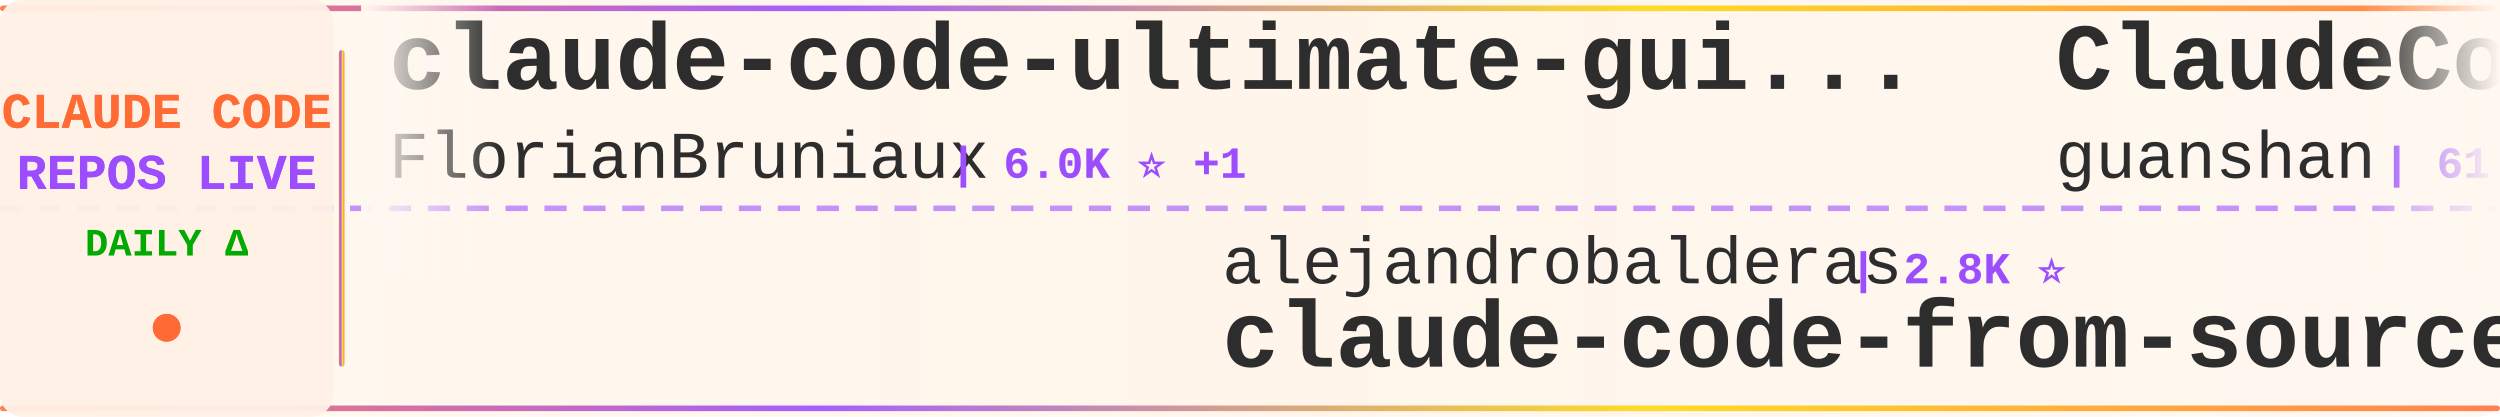
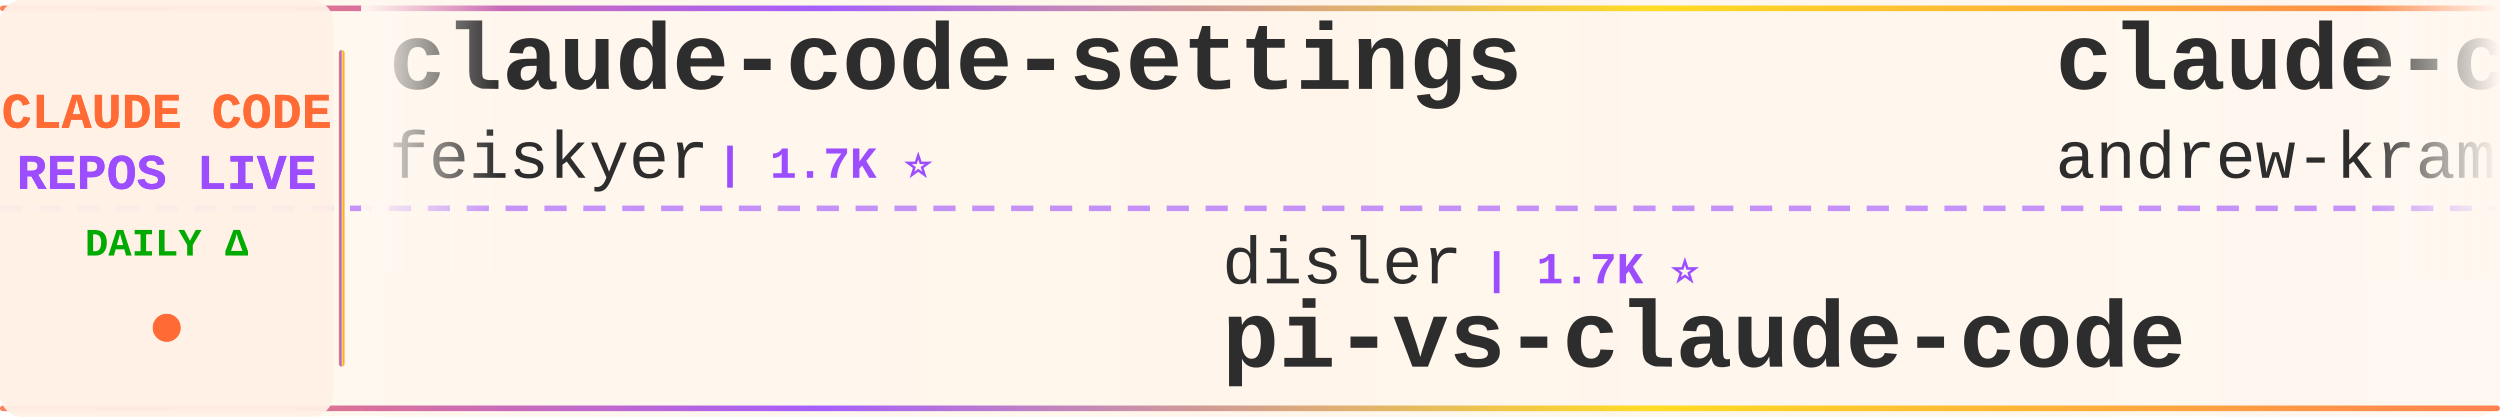
<svg xmlns="http://www.w3.org/2000/svg" width="900" height="150">
  <defs>
    <linearGradient id="tickerBg" x1="0%" y1="0%" x2="100%" y2="0%">
      <stop offset="0%" style="stop-color:#fff8f0;stop-opacity:0.98" />
      <stop offset="50%" style="stop-color:#fff5eb;stop-opacity:1" />
      <stop offset="100%" style="stop-color:#fff8f0;stop-opacity:0.98" />
    </linearGradient>
    <linearGradient id="borderGrad" x1="0%" y1="0%" x2="100%" y2="0%">
      <stop offset="0%" style="stop-color:#FF6B35;stop-opacity:0.85">
        <animate attributeName="stop-opacity" values="0.85;1;0.85" dur="2s" repeatCount="indefinite" />
      </stop>
      <stop offset="33%" style="stop-color:#9C4EFF;stop-opacity:0.9">
        <animate attributeName="stop-opacity" values="0.9;1;0.9" dur="2.2s" repeatCount="indefinite" />
      </stop>
      <stop offset="66%" style="stop-color:#FFD700;stop-opacity:0.85">
        <animate attributeName="stop-opacity" values="0.85;1;0.85" dur="1.8s" repeatCount="indefinite" />
      </stop>
      <stop offset="100%" style="stop-color:#FF6B35;stop-opacity:0.85">
        <animate attributeName="stop-opacity" values="0.85;1;0.85" dur="2s" repeatCount="indefinite" />
      </stop>
    </linearGradient>
    <filter id="textGlow">
      <feGaussianBlur stdDeviation="0.15" result="coloredBlur" />
      <feMerge>
        <feMergeNode in="coloredBlur" />
        <feMergeNode in="SourceGraphic" />
      </feMerge>
    </filter>
    <filter id="metricGlow">
      <feGaussianBlur stdDeviation="0.2" result="coloredBlur" />
      <feMerge>
        <feMergeNode in="coloredBlur" />
        <feMergeNode in="SourceGraphic" />
      </feMerge>
    </filter>
    <linearGradient id="leftFade" x1="0%" y1="0%" x2="100%" y2="0%">
      <stop offset="0%" style="stop-color:#fff8f0;stop-opacity:1" />
      <stop offset="100%" style="stop-color:#fff8f0;stop-opacity:0" />
    </linearGradient>
    <linearGradient id="rightFade" x1="0%" y1="0%" x2="100%" y2="0%">
      <stop offset="0%" style="stop-color:#fff8f0;stop-opacity:0" />
      <stop offset="100%" style="stop-color:#fff8f0;stop-opacity:1" />
    </linearGradient>
  </defs>
  <rect width="900" height="150" fill="url(#tickerBg)" rx="8" />
  <rect x="0" y="2" width="900" height="2" fill="url(#borderGrad)" rx="1" />
  <rect x="0" y="146" width="900" height="2" fill="url(#borderGrad)" rx="1" />
  <line x1="0" y1="75" x2="900" y2="75" stroke="#9C4EFF" stroke-width="2" stroke-dasharray="8 6" opacity="0.6" />
  <rect x="0" y="0" width="120" height="150" fill="#fff0e6" opacity="0.95" rx="8" />
  <text x="60" y="46" font-family="'Courier New', monospace" font-size="18" font-weight="bold" fill="#FF6B35" text-anchor="middle" filter="url(#textGlow)">
    CLAUDE CODE
  </text>
  <text x="60" y="68" font-family="'Courier New', monospace" font-size="18" font-weight="bold" fill="#9C4EFF" text-anchor="middle" filter="url(#textGlow)">
    REPOS LIVE
  </text>
  <text x="60" y="92" font-family="'Courier New', monospace" font-size="14" font-weight="bold" fill="#00aa00" text-anchor="middle">
    DAILY Δ
  </text>
  <circle cx="60" cy="118" r="5" fill="#FF6B35" filter="url(#metricGlow)">
    <animate attributeName="r" values="4;6;4" dur="1.5s" repeatCount="indefinite" />
    <animate attributeName="opacity" values="0.6;1;0.6" dur="1.5s" repeatCount="indefinite" />
  </circle>
  <rect x="122" y="18" width="2" height="114" fill="url(#borderGrad)" rx="1" />
  <clipPath id="tickerClip">
    <rect x="130" y="0" width="770" height="150" />
  </clipPath>
  <g clip-path="url(#tickerClip)">
    <g id="tickerItems">
      <animateTransform attributeName="transform" attributeType="XML" type="translate" from="0 0" to="-3000 0" dur="54s" repeatCount="indefinite" />
      <g transform="translate(0, 0)">
-         <text x="140" y="32" font-family="'Courier New', monospace" font-size="34" font-weight="bold" fill="#2d2d2d">claude-code-ultimate-gui...</text>
-         <text x="140" y="64" font-family="'Courier New', monospace" font-size="24" font-weight="normal" fill="#2d2d2d" opacity="1.0">FlorianBruniaux</text>
-         <text x="342" y="64" font-family="'Courier New', monospace" font-size="16" font-weight="bold" fill="#9C4EFF"> | 6.0K ⭐ +1</text>
+         <text x="140" y="32" font-family="'Courier New', monospace" font-size="34" font-weight="bold" fill="#2d2d2d">claude-code-settings</text>
+         <text x="140" y="64" font-family="'Courier New', monospace" font-size="24" font-weight="normal" fill="#2d2d2d" opacity="1.0">feiskyer</text>
+         <text x="258" y="64" font-family="'Courier New', monospace" font-size="16" font-weight="bold" fill="#9C4EFF"> | 1.7K ⭐</text>
      </g>
      <g transform="translate(300, 0)">
-         <text x="140" y="102" font-family="'Courier New', monospace" font-size="24" font-weight="normal" fill="#2d2d2d" opacity="1.0">alejandrobalderas</text>
-         <text x="366" y="102" font-family="'Courier New', monospace" font-size="16" font-weight="bold" fill="#9C4EFF"> | 2.8K ⭐</text>
-         <text x="140" y="132" font-family="'Courier New', monospace" font-size="34" font-weight="bold" fill="#2d2d2d">claude-code-from-source</text>
+         <text x="140" y="102" font-family="'Courier New', monospace" font-size="24" font-weight="normal" fill="#2d2d2d" opacity="1.0">disler</text>
+         <text x="234" y="102" font-family="'Courier New', monospace" font-size="16" font-weight="bold" fill="#9C4EFF"> | 1.7K ⭐</text>
+         <text x="140" y="132" font-family="'Courier New', monospace" font-size="34" font-weight="bold" fill="#2d2d2d">pi-vs-claude-code</text>
      </g>
      <g transform="translate(600, 0)">
-         <text x="140" y="32" font-family="'Courier New', monospace" font-size="34" font-weight="bold" fill="#2d2d2d">ClaudeCode</text>
-         <text x="140" y="64" font-family="'Courier New', monospace" font-size="24" font-weight="normal" fill="#2d2d2d" opacity="1.0">guanshan</text>
-         <text x="258" y="64" font-family="'Courier New', monospace" font-size="16" font-weight="bold" fill="#9C4EFF"> | 61 ⭐</text>
+         <text x="140" y="32" font-family="'Courier New', monospace" font-size="34" font-weight="bold" fill="#2d2d2d">claude-code-source-build</text>
+         <text x="140" y="64" font-family="'Courier New', monospace" font-size="24" font-weight="normal" fill="#2d2d2d" opacity="1.0">andrew-kramer-inno</text>
+         <text x="378" y="64" font-family="'Courier New', monospace" font-size="16" font-weight="bold" fill="#9C4EFF"> | 596 ⭐</text>
      </g>
      <g transform="translate(900, 0)">
-         <text x="140" y="102" font-family="'Courier New', monospace" font-size="24" font-weight="normal" fill="#2d2d2d" opacity="1.0">LING71671</text>
-         <text x="270" y="102" font-family="'Courier New', monospace" font-size="16" font-weight="bold" fill="#9C4EFF"> | 956 ⭐ +1</text>
-         <text x="140" y="132" font-family="'Courier New', monospace" font-size="34" font-weight="bold" fill="#2d2d2d">Open-ClaudeCode</text>
+         <text x="140" y="102" font-family="'Courier New', monospace" font-size="24" font-weight="normal" fill="#2d2d2d" opacity="1.0">777genius</text>
+         <text x="270" y="102" font-family="'Courier New', monospace" font-size="16" font-weight="bold" fill="#9C4EFF"> | 933 ⭐</text>
+         <text x="140" y="132" font-family="'Courier New', monospace" font-size="34" font-weight="bold" fill="#2d2d2d">claude-code-source-code</text>
      </g>
      <g transform="translate(1200, 0)">
-         <text x="140" y="32" font-family="'Courier New', monospace" font-size="34" font-weight="bold" fill="#2d2d2d">how-claude-code-works</text>
-         <text x="140" y="64" font-family="'Courier New', monospace" font-size="24" font-weight="normal" fill="#2d2d2d" opacity="1.0">Windy3f3f3f3f</text>
-         <text x="318" y="64" font-family="'Courier New', monospace" font-size="16" font-weight="bold" fill="#9C4EFF"> | 3.7K ⭐ +2</text>
+         <text x="140" y="32" font-family="'Courier New', monospace" font-size="34" font-weight="bold" fill="#2d2d2d">skills</text>
+         <text x="140" y="64" font-family="'Courier New', monospace" font-size="24" font-weight="normal" fill="#2d2d2d" opacity="1.0">anthropics</text>
+         <text x="282" y="64" font-family="'Courier New', monospace" font-size="16" font-weight="bold" fill="#9C4EFF"> | 177.3K ⭐ +30</text>
      </g>
      <g transform="translate(1500, 0)">
-         <text x="140" y="102" font-family="'Courier New', monospace" font-size="24" font-weight="normal" fill="#2d2d2d" opacity="1.0">zebbern</text>
-         <text x="246" y="102" font-family="'Courier New', monospace" font-size="16" font-weight="bold" fill="#9C4EFF"> | 4.6K ⭐ +2</text>
-         <text x="140" y="132" font-family="'Courier New', monospace" font-size="34" font-weight="bold" fill="#2d2d2d">claude-code-guide</text>
+         <text x="140" y="102" font-family="'Courier New', monospace" font-size="24" font-weight="normal" fill="#2d2d2d" opacity="1.0">OrcaWhisper</text>
+         <text x="294" y="102" font-family="'Courier New', monospace" font-size="16" font-weight="bold" fill="#9C4EFF"> | 99 ⭐</text>
+         <text x="140" y="132" font-family="'Courier New', monospace" font-size="34" font-weight="bold" fill="#2d2d2d">Claude-Code</text>
      </g>
      <g transform="translate(1800, 0)">
-         <text x="140" y="32" font-family="'Courier New', monospace" font-size="34" font-weight="bold" fill="#2d2d2d">claude-code-my-workflow</text>
-         <text x="140" y="64" font-family="'Courier New', monospace" font-size="24" font-weight="normal" fill="#2d2d2d" opacity="1.0">pedrohcgs</text>
-         <text x="270" y="64" font-family="'Courier New', monospace" font-size="16" font-weight="bold" fill="#9C4EFF"> | 1.6K ⭐</text>
+         <text x="140" y="32" font-family="'Courier New', monospace" font-size="34" font-weight="bold" fill="#2d2d2d">awesome-claude-code</text>
+         <text x="140" y="64" font-family="'Courier New', monospace" font-size="24" font-weight="normal" fill="#2d2d2d" opacity="1.0">jqueryscript</text>
+         <text x="306" y="64" font-family="'Courier New', monospace" font-size="16" font-weight="bold" fill="#9C4EFF"> | 517 ⭐</text>
      </g>
      <g transform="translate(2100, 0)">
-         <text x="140" y="102" font-family="'Courier New', monospace" font-size="24" font-weight="normal" fill="#2d2d2d" opacity="1.0">VoltAgent</text>
-         <text x="270" y="102" font-family="'Courier New', monospace" font-size="16" font-weight="bold" fill="#9C4EFF"> | 25.2K ⭐ +5</text>
-         <text x="140" y="132" font-family="'Courier New', monospace" font-size="34" font-weight="bold" fill="#2d2d2d">awesome-claude-code-suba...</text>
+         <text x="140" y="102" font-family="'Courier New', monospace" font-size="24" font-weight="normal" fill="#2d2d2d" opacity="1.0">ding113</text>
+         <text x="246" y="102" font-family="'Courier New', monospace" font-size="16" font-weight="bold" fill="#9C4EFF"> | 3.4K ⭐ +1</text>
+         <text x="140" y="132" font-family="'Courier New', monospace" font-size="34" font-weight="bold" fill="#2d2d2d">claude-code-hub</text>
      </g>
      <g transform="translate(2400, 0)">
-         <text x="140" y="32" font-family="'Courier New', monospace" font-size="34" font-weight="bold" fill="#2d2d2d">Claude-Code-Game-Studios</text>
-         <text x="140" y="64" font-family="'Courier New', monospace" font-size="24" font-weight="normal" fill="#2d2d2d" opacity="1.0">Donchitos</text>
-         <text x="270" y="64" font-family="'Courier New', monospace" font-size="16" font-weight="bold" fill="#9C4EFF"> | 25.3K ⭐ +10</text>
+         <text x="140" y="32" font-family="'Courier New', monospace" font-size="34" font-weight="bold" fill="#2d2d2d">claude-code-source</text>
+         <text x="140" y="64" font-family="'Courier New', monospace" font-size="24" font-weight="normal" fill="#2d2d2d" opacity="1.0">JrCx7scC</text>
+         <text x="258" y="64" font-family="'Courier New', monospace" font-size="16" font-weight="bold" fill="#9C4EFF"> | 376 ⭐</text>
      </g>
      <g transform="translate(2700, 0)">
-         <text x="140" y="102" font-family="'Courier New', monospace" font-size="24" font-weight="normal" fill="#2d2d2d" opacity="1.0">chauncygu</text>
-         <text x="270" y="102" font-family="'Courier New', monospace" font-size="16" font-weight="bold" fill="#9C4EFF"> | 2.8K ⭐</text>
-         <text x="140" y="132" font-family="'Courier New', monospace" font-size="34" font-weight="bold" fill="#2d2d2d">collection-claude-code-s...</text>
+         <text x="140" y="102" font-family="'Courier New', monospace" font-size="24" font-weight="normal" fill="#2d2d2d" opacity="1.0">KPR111</text>
+         <text x="234" y="102" font-family="'Courier New', monospace" font-size="16" font-weight="bold" fill="#9C4EFF"> | 18 ⭐</text>
+         <text x="140" y="132" font-family="'Courier New', monospace" font-size="34" font-weight="bold" fill="#2d2d2d">Claude-Code</text>
      </g>
      <g transform="translate(3000, 0)">
-         <text x="140" y="32" font-family="'Courier New', monospace" font-size="34" font-weight="bold" fill="#2d2d2d">claude-code-ultimate-gui...</text>
-         <text x="140" y="64" font-family="'Courier New', monospace" font-size="24" font-weight="normal" fill="#2d2d2d" opacity="1.0">FlorianBruniaux</text>
-         <text x="342" y="64" font-family="'Courier New', monospace" font-size="16" font-weight="bold" fill="#9C4EFF"> | 6.0K ⭐ +1</text>
+         <text x="140" y="32" font-family="'Courier New', monospace" font-size="34" font-weight="bold" fill="#2d2d2d">claude-code-settings</text>
+         <text x="140" y="64" font-family="'Courier New', monospace" font-size="24" font-weight="normal" fill="#2d2d2d" opacity="1.0">feiskyer</text>
+         <text x="258" y="64" font-family="'Courier New', monospace" font-size="16" font-weight="bold" fill="#9C4EFF"> | 1.7K ⭐</text>
      </g>
      <g transform="translate(3300, 0)">
-         <text x="140" y="102" font-family="'Courier New', monospace" font-size="24" font-weight="normal" fill="#2d2d2d" opacity="1.0">alejandrobalderas</text>
-         <text x="366" y="102" font-family="'Courier New', monospace" font-size="16" font-weight="bold" fill="#9C4EFF"> | 2.8K ⭐</text>
-         <text x="140" y="132" font-family="'Courier New', monospace" font-size="34" font-weight="bold" fill="#2d2d2d">claude-code-from-source</text>
+         <text x="140" y="102" font-family="'Courier New', monospace" font-size="24" font-weight="normal" fill="#2d2d2d" opacity="1.0">disler</text>
+         <text x="234" y="102" font-family="'Courier New', monospace" font-size="16" font-weight="bold" fill="#9C4EFF"> | 1.7K ⭐</text>
+         <text x="140" y="132" font-family="'Courier New', monospace" font-size="34" font-weight="bold" fill="#2d2d2d">pi-vs-claude-code</text>
      </g>
      <g transform="translate(3600, 0)">
-         <text x="140" y="32" font-family="'Courier New', monospace" font-size="34" font-weight="bold" fill="#2d2d2d">ClaudeCode</text>
-         <text x="140" y="64" font-family="'Courier New', monospace" font-size="24" font-weight="normal" fill="#2d2d2d" opacity="1.0">guanshan</text>
-         <text x="258" y="64" font-family="'Courier New', monospace" font-size="16" font-weight="bold" fill="#9C4EFF"> | 61 ⭐</text>
+         <text x="140" y="32" font-family="'Courier New', monospace" font-size="34" font-weight="bold" fill="#2d2d2d">claude-code-source-build</text>
+         <text x="140" y="64" font-family="'Courier New', monospace" font-size="24" font-weight="normal" fill="#2d2d2d" opacity="1.0">andrew-kramer-inno</text>
+         <text x="378" y="64" font-family="'Courier New', monospace" font-size="16" font-weight="bold" fill="#9C4EFF"> | 596 ⭐</text>
      </g>
      <g transform="translate(3900, 0)">
-         <text x="140" y="102" font-family="'Courier New', monospace" font-size="24" font-weight="normal" fill="#2d2d2d" opacity="1.0">LING71671</text>
-         <text x="270" y="102" font-family="'Courier New', monospace" font-size="16" font-weight="bold" fill="#9C4EFF"> | 956 ⭐ +1</text>
-         <text x="140" y="132" font-family="'Courier New', monospace" font-size="34" font-weight="bold" fill="#2d2d2d">Open-ClaudeCode</text>
+         <text x="140" y="102" font-family="'Courier New', monospace" font-size="24" font-weight="normal" fill="#2d2d2d" opacity="1.0">777genius</text>
+         <text x="270" y="102" font-family="'Courier New', monospace" font-size="16" font-weight="bold" fill="#9C4EFF"> | 933 ⭐</text>
+         <text x="140" y="132" font-family="'Courier New', monospace" font-size="34" font-weight="bold" fill="#2d2d2d">claude-code-source-code</text>
      </g>
    </g>
  </g>
  <rect x="130" y="0" width="50" height="100" fill="url(#leftFade)" />
  <rect x="850" y="0" width="50" height="100" fill="url(#rightFade)" />
</svg>
